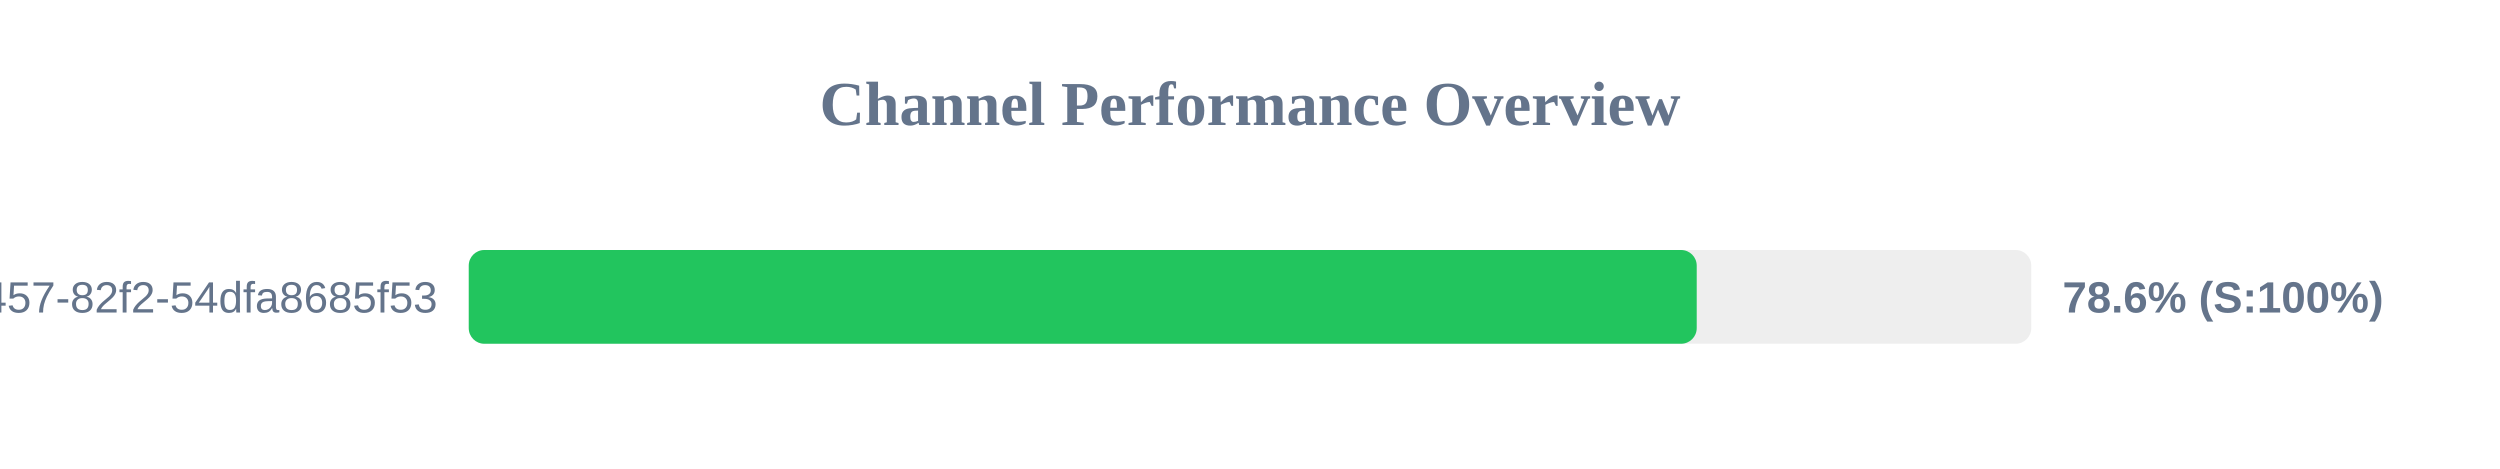
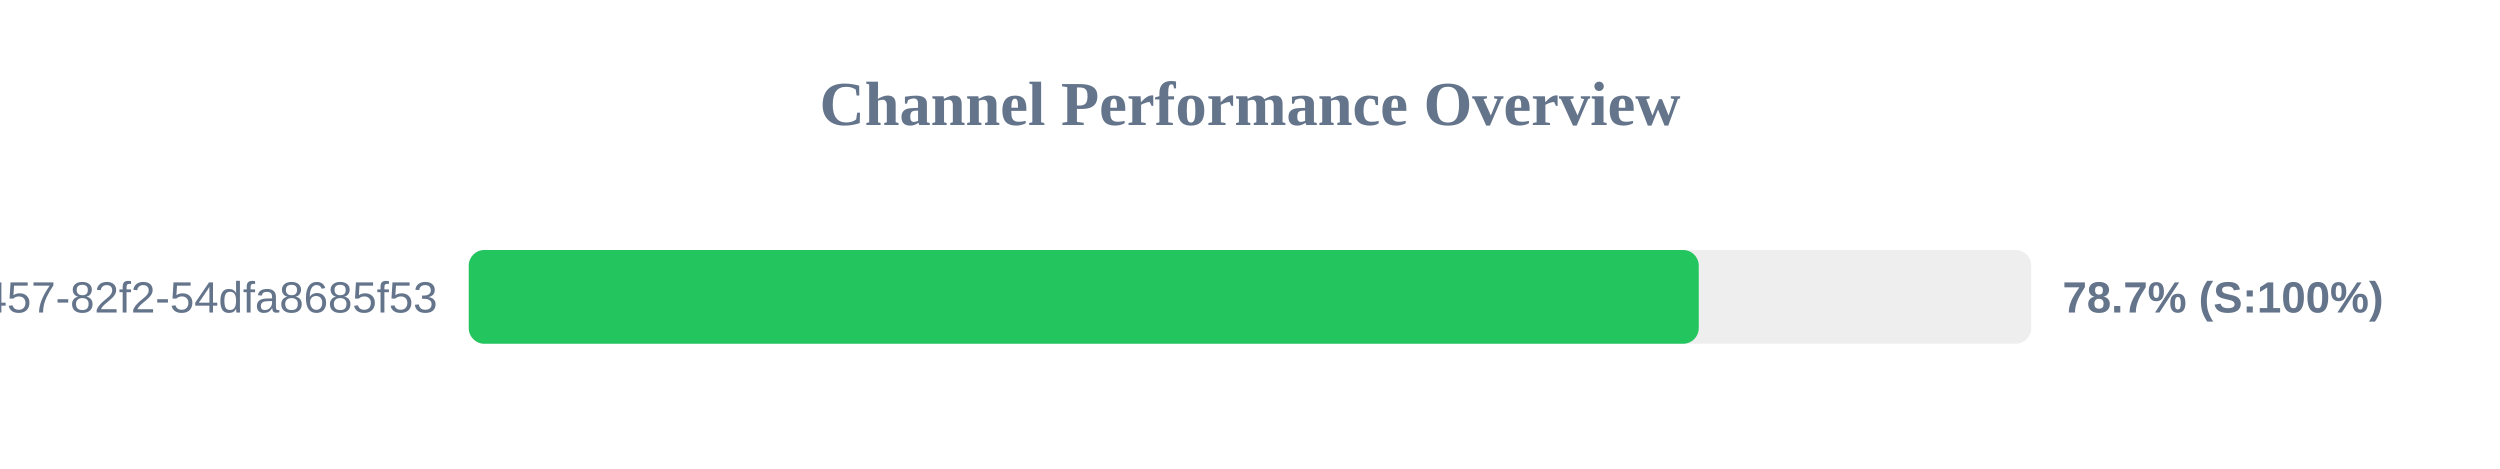
<svg xmlns="http://www.w3.org/2000/svg" width="800" height="150" version="1.1">
  <style>
        .row { font: 14px Arial; fill: #64748b; }
        .score { font: bold 14px Arial; fill: #64748b; }
    </style>
  <text x="400" y="40" text-anchor="middle" font-size="20px" font-weight="bold" fill="#64748b">Channel Performance Overview</text>
  <rect x="150" y="80" width="500" height="30" fill="#eee" rx="5" />
-   <rect x="150" y="80" width="392.95" height="30" fill="#22c55e" rx="5" />
+   <rect x="150" y="80" width="393.6" height="30" fill="#22c55e" rx="5" />
  <text x="140" y="100" text-anchor="end" class="row">?uuid=413c8b50-96bf-4457-82f2-54dfa8685f53</text>
-   <text x="660" y="100" text-anchor="start" class="score">78.6% (S:100%)</text>
+   <text x="660" y="100" text-anchor="start" class="score">78.7% (S:100%)</text>
</svg>
